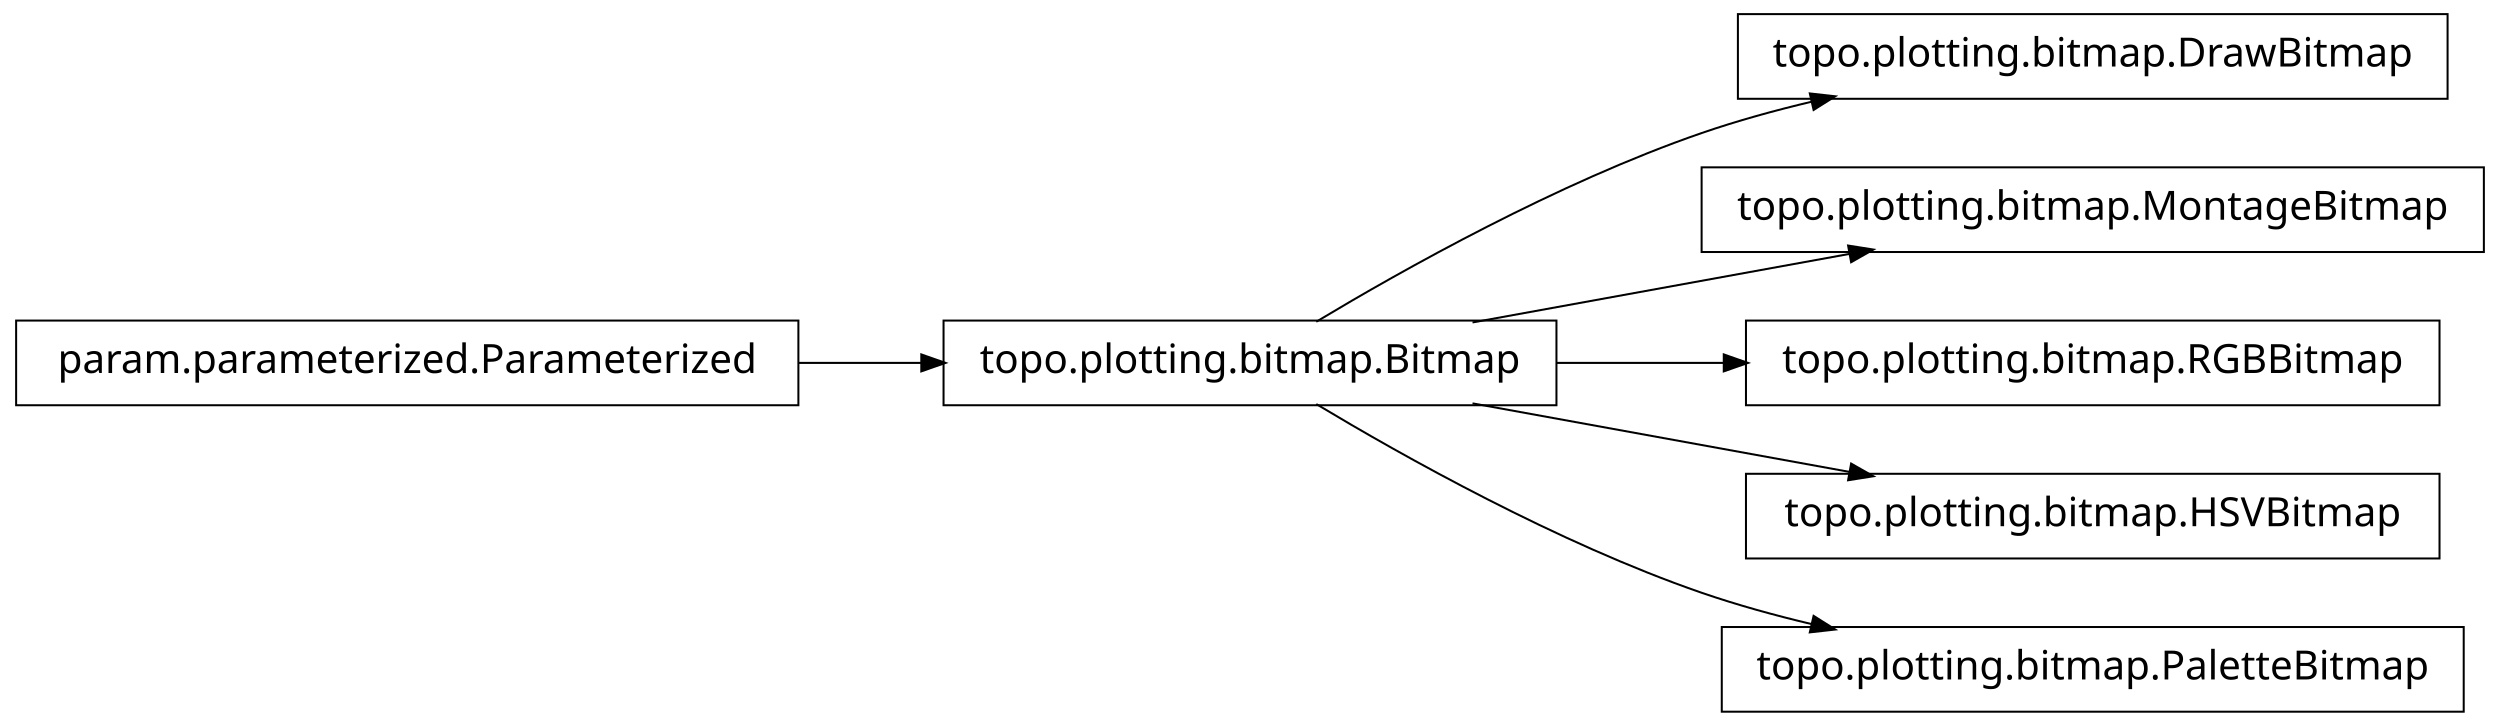
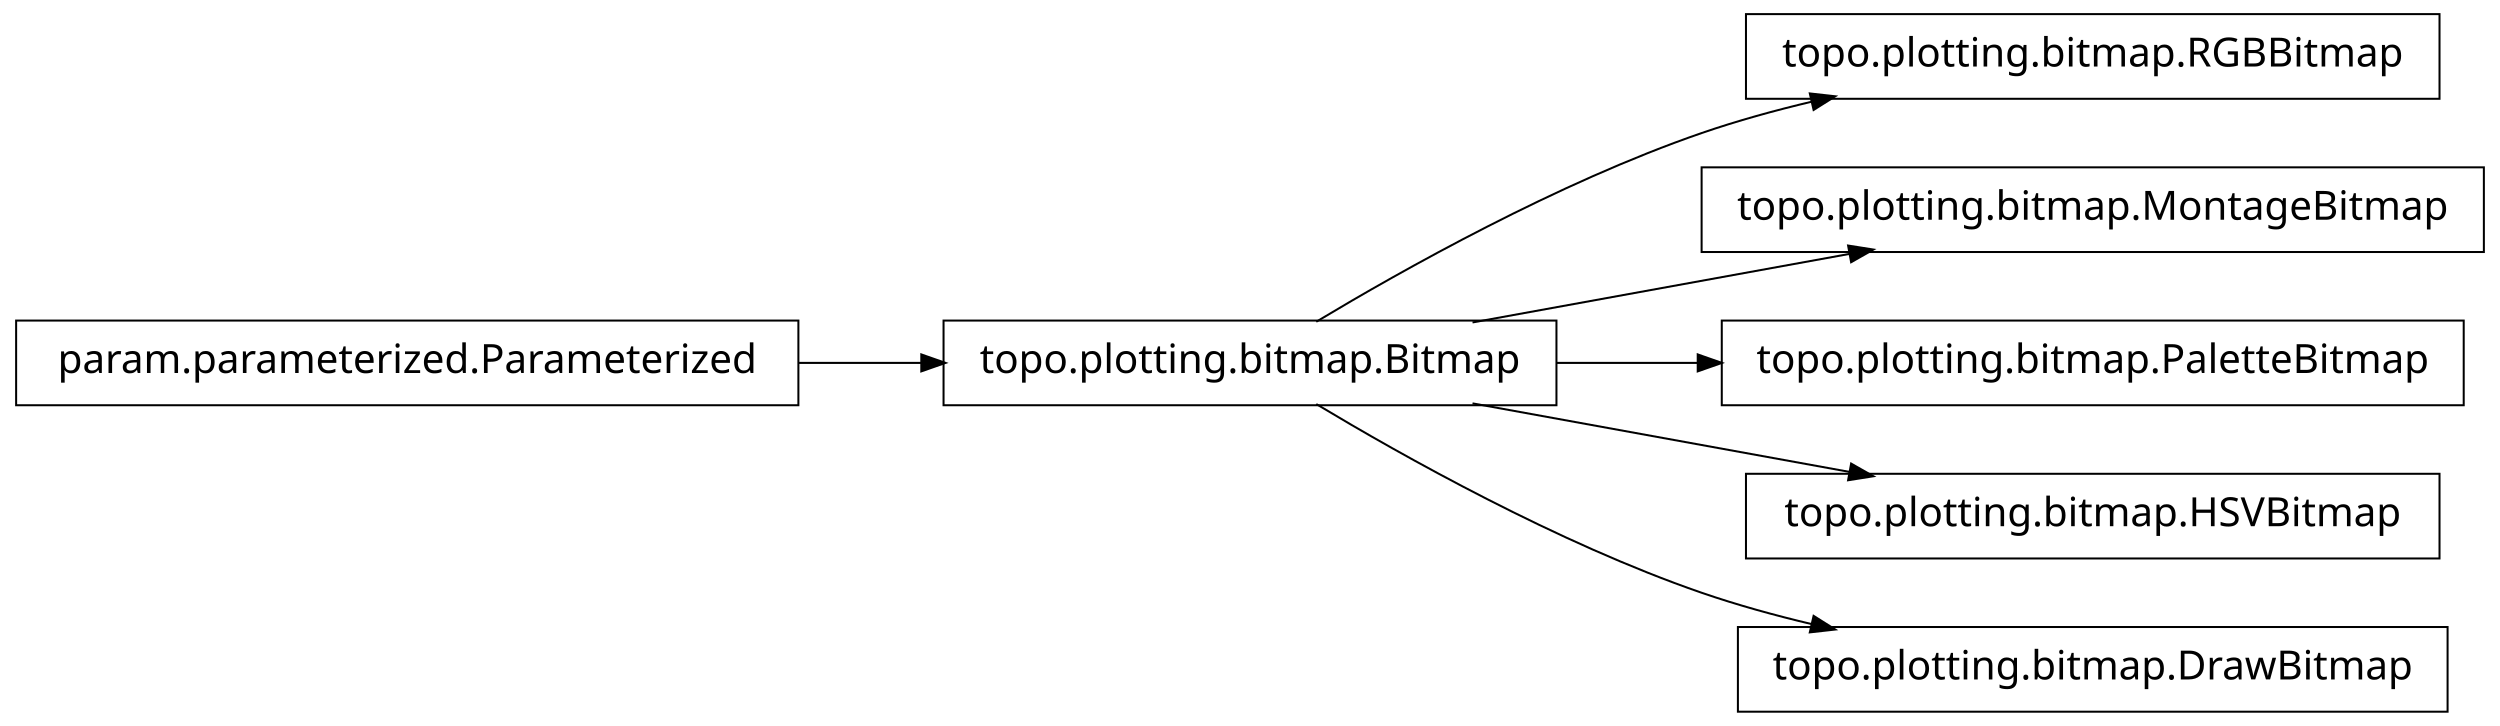
<svg xmlns="http://www.w3.org/2000/svg" width="620pt" height="180pt" viewBox="0.00 0.00 620.00 180.00">
  <g id="graph1" class="graph" transform="scale(1 1) rotate(0) translate(4 176)">
    <polygon fill="white" stroke="white" points="-4,5 -4,-176 617,-176 617,5 -4,5" />
    <g id="node1" class="node">
-       <polygon fill="none" stroke="black" stroke-width="0.5" points="194,-96.5 5.68434e-14,-96.5 0,-75.5 194,-75.5 194,-96.5" />
-       <text text-anchor="middle" x="97" y="-83.5" font-family="Vera" font-size="10.00">param.parameterized.Parameterized</text>
-     </g>
-     <g id="node3" class="node">
      <polygon fill="none" stroke="black" stroke-width="0.5" points="382,-96.5 230,-96.5 230,-75.5 382,-75.5 382,-96.5" />
      <text text-anchor="middle" x="306" y="-83.5" font-family="Vera" font-size="10.00">topo.plotting.bitmap.Bitmap</text>
    </g>
+     <g id="node4" class="node">
+       <polygon fill="none" stroke="black" stroke-width="0.5" points="601,-172.5 429,-172.5 429,-151.5 601,-151.5 601,-172.5" />
+       <text text-anchor="middle" x="515" y="-159.5" font-family="Vera" font-size="10.00">topo.plotting.bitmap.RGBBitmap</text>
+     </g>
    <g id="edge4" class="edge">
-       <path fill="none" stroke="black" stroke-width="0.5" d="M194.158,-86C204.325,-86 214.585,-86 224.55,-86" />
-       <polygon fill="black" stroke="black" points="224.733,-87.75 229.733,-86 224.733,-84.25 224.733,-87.75" />
-     </g>
-     <g id="node2" class="node">
-       <polygon fill="none" stroke="black" stroke-width="0.5" points="603,-172.5 427,-172.5 427,-151.5 603,-151.5 603,-172.5" />
-       <text text-anchor="middle" x="515" y="-159.5" font-family="Vera" font-size="10.00">topo.plotting.bitmap.DrawBitmap</text>
-     </g>
-     <g id="edge2" class="edge">
      <path fill="none" stroke="black" stroke-width="0.5" d="M322.433,-96.209C343.714,-108.99 382.318,-130.694 418,-143 426.772,-146.025 436.167,-148.62 445.529,-150.832" />
      <polygon fill="black" stroke="black" points="445.153,-152.541 450.418,-151.953 445.936,-149.13 445.153,-152.541" />
    </g>
    <g id="node6" class="node">
      <polygon fill="none" stroke="black" stroke-width="0.5" points="612,-134.5 418,-134.5 418,-113.5 612,-113.5 612,-134.5" />
      <text text-anchor="middle" x="515" y="-121.5" font-family="Vera" font-size="10.00">topo.plotting.bitmap.MontageBitmap</text>
    </g>
    <g id="edge6" class="edge">
      <path fill="none" stroke="black" stroke-width="0.5" d="M361.186,-96.034C389.996,-101.272 425.294,-107.69 454.806,-113.056" />
      <polygon fill="black" stroke="black" points="454.635,-114.803 459.868,-113.976 455.261,-111.36 454.635,-114.803" />
    </g>
    <g id="node8" class="node">
-       <polygon fill="none" stroke="black" stroke-width="0.5" points="601,-96.5 429,-96.5 429,-75.5 601,-75.5 601,-96.5" />
-       <text text-anchor="middle" x="515" y="-83.5" font-family="Vera" font-size="10.00">topo.plotting.bitmap.RGBBitmap</text>
+       <polygon fill="none" stroke="black" stroke-width="0.5" points="607,-96.5 423,-96.5 423,-75.5 607,-75.5 607,-96.5" />
+       <text text-anchor="middle" x="515" y="-83.5" font-family="Vera" font-size="10.00">topo.plotting.bitmap.PaletteBitmap</text>
    </g>
    <g id="edge8" class="edge">
-       <path fill="none" stroke="black" stroke-width="0.5" d="M382.045,-86C395.558,-86 409.759,-86 423.645,-86" />
-       <polygon fill="black" stroke="black" points="423.745,-87.75 428.745,-86 423.745,-84.25 423.745,-87.75" />
+       <path fill="none" stroke="black" stroke-width="0.5" d="M382.045,-86C393.483,-86 405.414,-86 417.229,-86" />
+       <polygon fill="black" stroke="black" points="417.284,-87.75 422.284,-86 417.284,-84.25 417.284,-87.75" />
    </g>
    <g id="node10" class="node">
      <polygon fill="none" stroke="black" stroke-width="0.5" points="601,-58.5 429,-58.5 429,-37.5 601,-37.5 601,-58.5" />
      <text text-anchor="middle" x="515" y="-45.5" font-family="Vera" font-size="10.00">topo.plotting.bitmap.HSVBitmap</text>
    </g>
    <g id="edge10" class="edge">
      <path fill="none" stroke="black" stroke-width="0.5" d="M361.186,-75.966C389.996,-70.728 425.294,-64.31 454.806,-58.944" />
      <polygon fill="black" stroke="black" points="455.261,-60.64 459.868,-58.024 454.635,-57.197 455.261,-60.64" />
    </g>
    <g id="node12" class="node">
-       <polygon fill="none" stroke="black" stroke-width="0.5" points="607,-20.5 423,-20.5 423,0.5 607,0.5 607,-20.5" />
-       <text text-anchor="middle" x="515" y="-7.5" font-family="Vera" font-size="10.00">topo.plotting.bitmap.PaletteBitmap</text>
+       <polygon fill="none" stroke="black" stroke-width="0.5" points="603,-20.5 427,-20.5 427,0.5 603,0.5 603,-20.5" />
+       <text text-anchor="middle" x="515" y="-7.5" font-family="Vera" font-size="10.00">topo.plotting.bitmap.DrawBitmap</text>
    </g>
    <g id="edge12" class="edge">
      <path fill="none" stroke="black" stroke-width="0.5" d="M322.433,-75.791C343.714,-63.01 382.318,-41.306 418,-29 426.772,-25.975 436.167,-23.38 445.529,-21.168" />
      <polygon fill="black" stroke="black" points="445.936,-22.87 450.418,-20.047 445.153,-19.459 445.936,-22.87" />
    </g>
+     <g id="node2" class="node">
+       <polygon fill="none" stroke="black" stroke-width="0.5" points="194,-96.5 5.68434e-14,-96.5 0,-75.5 194,-75.5 194,-96.5" />
+       <text text-anchor="middle" x="97" y="-83.5" font-family="Vera" font-size="10.00">param.parameterized.Parameterized</text>
+     </g>
+     <g id="edge2" class="edge">
+       <path fill="none" stroke="black" stroke-width="0.5" d="M194.158,-86C204.325,-86 214.585,-86 224.55,-86" />
+       <polygon fill="black" stroke="black" points="224.733,-87.75 229.733,-86 224.733,-84.25 224.733,-87.75" />
+     </g>
  </g>
</svg>
